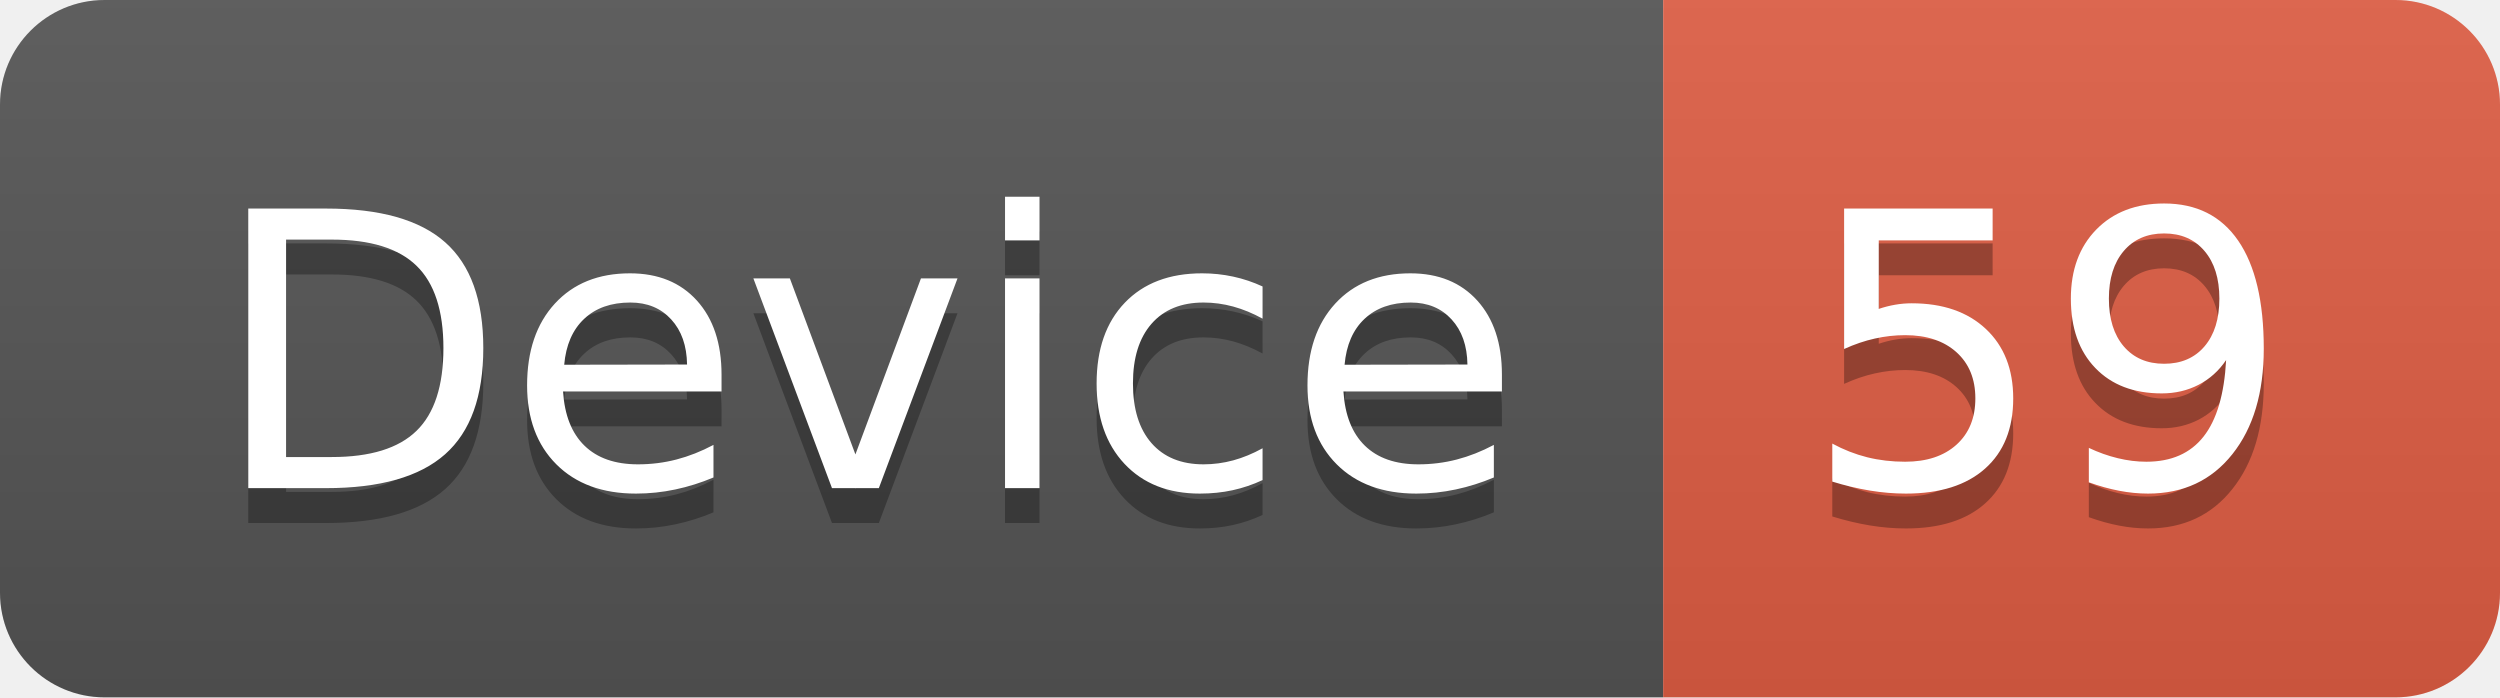
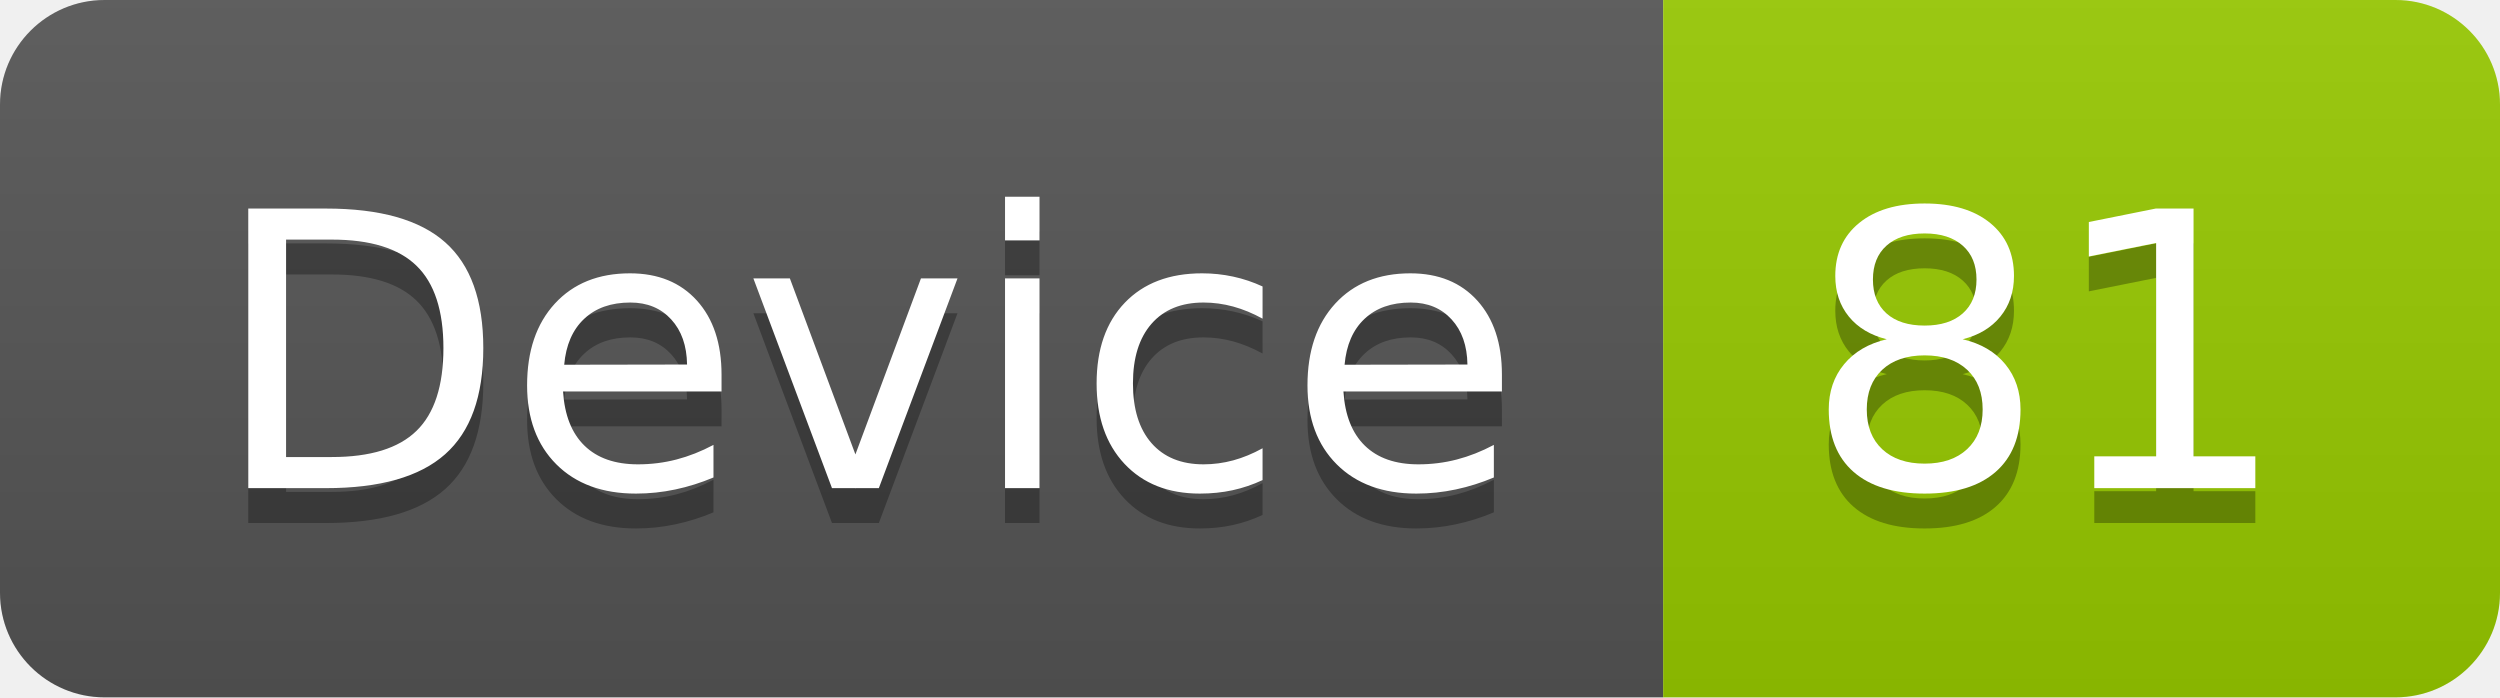
<svg xmlns="http://www.w3.org/2000/svg" width="71.7" height="20">
  <linearGradient id="smooth" x2="0" y2="100%">
    <stop offset="0" stop-color="#bbb" stop-opacity=".1" />
    <stop offset="1" stop-opacity=".1" />
  </linearGradient>
  <clipPath id="round">
    <rect width="71.7" height="20" rx="3" fill="#fff" />
  </clipPath>
  <g clip-path="url(#round)">
    <rect width="47.7" height="20" fill="#555" />
-     <rect x="47.7" width="24.0" height="20" fill="#e05d44" />
+     <rect x="47.7" width="24.0" height="20" fill="#97CA00" />
    <rect width="71.7" height="20" fill="url(#smooth)" />
  </g>
  <g fill="#fff" text-anchor="middle" font-family="DejaVu Sans,Verdana,Geneva,sans-serif" font-size="110">
    <text x="248.5" y="150" fill="#010101" fill-opacity=".3" transform="scale(0.1)" textLength="377.0" lengthAdjust="spacing">Device</text>
    <text x="248.5" y="140" transform="scale(0.1)" textLength="377.0" lengthAdjust="spacing">Device</text>
-     <text x="587.0" y="150" fill="#010101" fill-opacity=".3" transform="scale(0.1)" textLength="140.0" lengthAdjust="spacing">59</text>
-     <text x="587.0" y="140" transform="scale(0.1)" textLength="140.0" lengthAdjust="spacing">59</text>
+     <text x="587.0" y="150" fill="#010101" fill-opacity=".3" transform="scale(0.1)" textLength="140.0" lengthAdjust="spacing">81</text>
+     <text x="587.0" y="140" transform="scale(0.1)" textLength="140.0" lengthAdjust="spacing">81</text>
  </g>
</svg>
